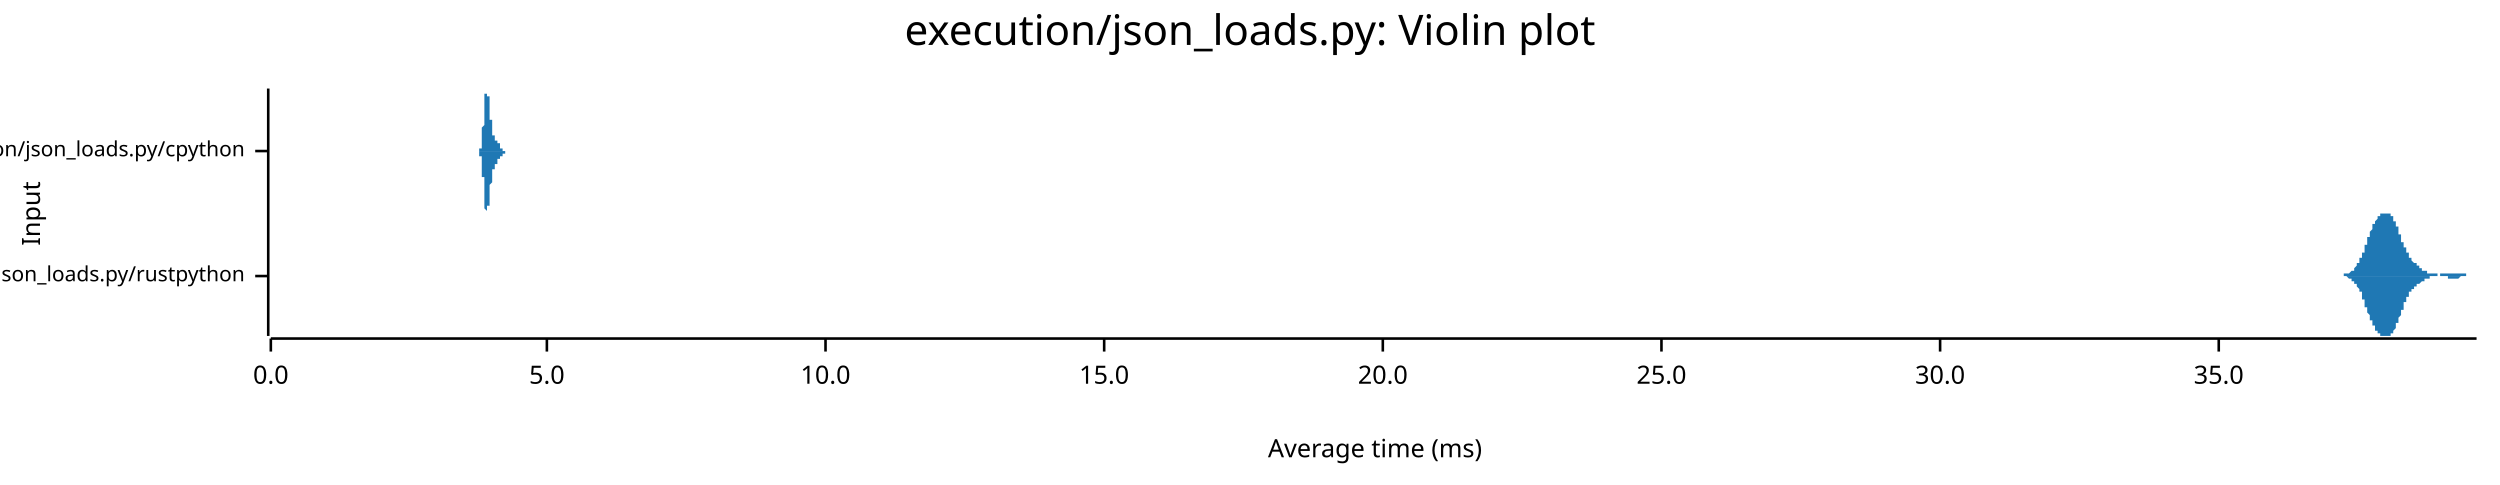
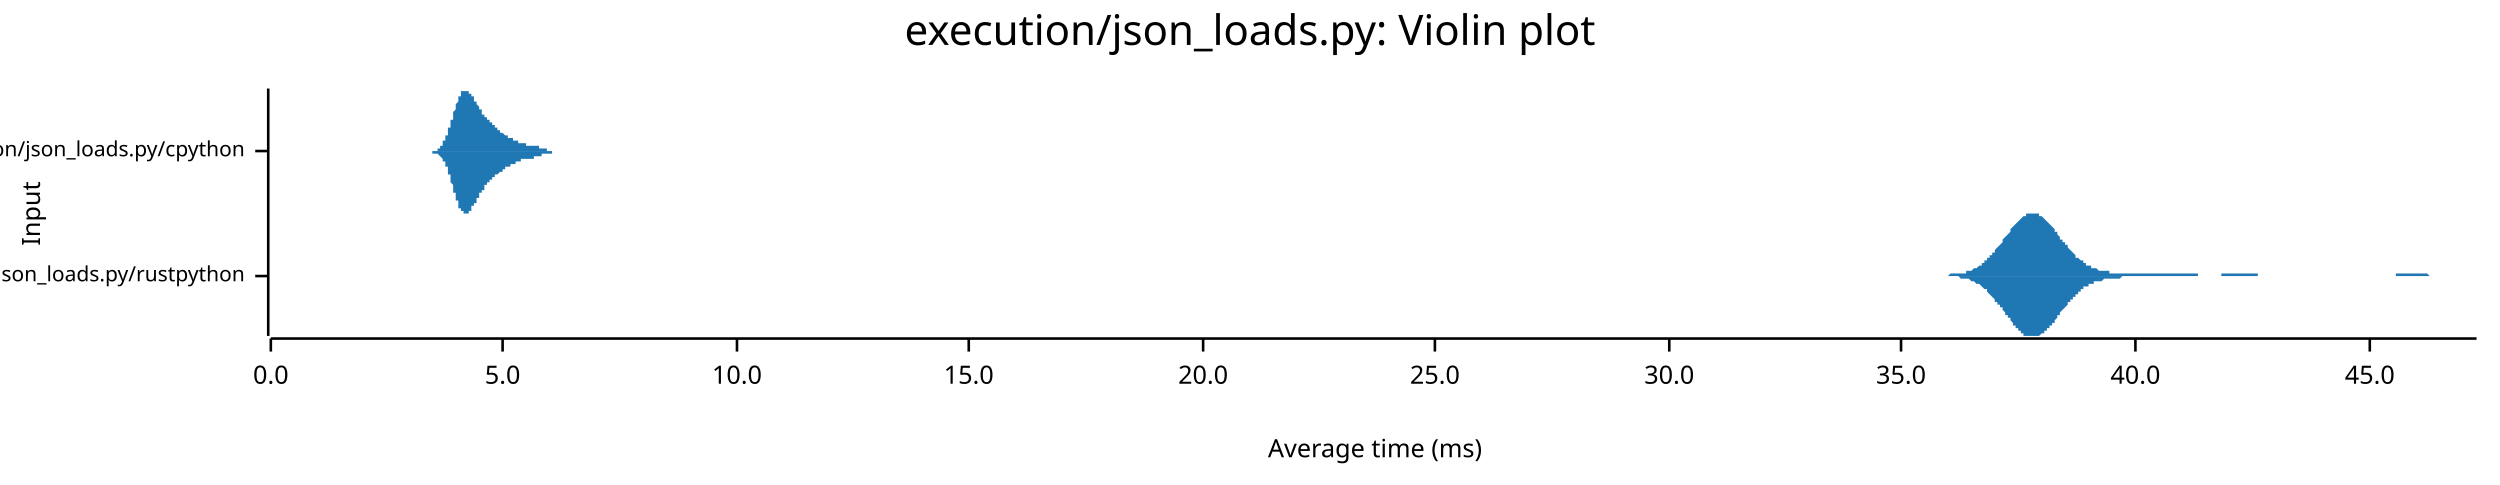
<svg xmlns="http://www.w3.org/2000/svg" width="960" height="186" viewBox="0 0 960 186">
  <text x="480" y="5" dy="0.76em" text-anchor="middle" font-family="sans-serif" font-size="16.129" opacity="1" fill="#000000">
execution/json_loads.py: Violin plot
</text>
  <text x="8" y="82" dy="0.76em" text-anchor="middle" font-family="sans-serif" font-size="9.677" opacity="1" fill="#000000" transform="rotate(270, 8, 82)">
Input
</text>
  <text x="528" y="178" dy="-0.5ex" text-anchor="middle" font-family="sans-serif" font-size="9.677" opacity="1" fill="#000000">
Average time (ms)
</text>
  <polyline fill="none" opacity="1" stroke="#000000" stroke-width="1" points="103,34 103,129 " />
  <text x="94" y="106" dy="0.5ex" text-anchor="end" font-family="sans-serif" font-size="8.065" opacity="1" fill="#000000">
execution/json_loads.py/rustpython
</text>
  <polyline fill="none" opacity="1" stroke="#000000" stroke-width="1" points="98,106 103,106 " />
  <text x="94" y="58" dy="0.5ex" text-anchor="end" font-family="sans-serif" font-size="8.065" opacity="1" fill="#000000">
execution/json_loads.py/cpython
</text>
  <polyline fill="none" opacity="1" stroke="#000000" stroke-width="1" points="98,58 103,58 " />
  <polyline fill="none" opacity="1" stroke="#000000" stroke-width="1" points="104,130 951,130 " />
  <text x="104" y="140" dy="0.76em" text-anchor="middle" font-family="sans-serif" font-size="9.677" opacity="1" fill="#000000">
0.0
</text>
  <polyline fill="none" opacity="1" stroke="#000000" stroke-width="1" points="104,130 104,135 " />
-   <text x="210" y="140" dy="0.76em" text-anchor="middle" font-family="sans-serif" font-size="9.677" opacity="1" fill="#000000">
+   <text x="193" y="140" dy="0.76em" text-anchor="middle" font-family="sans-serif" font-size="9.677" opacity="1" fill="#000000">
5.0
</text>
-   <polyline fill="none" opacity="1" stroke="#000000" stroke-width="1" points="210,130 210,135 " />
-   <text x="317" y="140" dy="0.76em" text-anchor="middle" font-family="sans-serif" font-size="9.677" opacity="1" fill="#000000">
+   <polyline fill="none" opacity="1" stroke="#000000" stroke-width="1" points="193,130 193,135 " />
+   <text x="283" y="140" dy="0.76em" text-anchor="middle" font-family="sans-serif" font-size="9.677" opacity="1" fill="#000000">
10.0
</text>
-   <polyline fill="none" opacity="1" stroke="#000000" stroke-width="1" points="317,130 317,135 " />
-   <text x="424" y="140" dy="0.76em" text-anchor="middle" font-family="sans-serif" font-size="9.677" opacity="1" fill="#000000">
+   <polyline fill="none" opacity="1" stroke="#000000" stroke-width="1" points="283,130 283,135 " />
+   <text x="372" y="140" dy="0.76em" text-anchor="middle" font-family="sans-serif" font-size="9.677" opacity="1" fill="#000000">
15.0
</text>
-   <polyline fill="none" opacity="1" stroke="#000000" stroke-width="1" points="424,130 424,135 " />
-   <text x="531" y="140" dy="0.76em" text-anchor="middle" font-family="sans-serif" font-size="9.677" opacity="1" fill="#000000">
+   <polyline fill="none" opacity="1" stroke="#000000" stroke-width="1" points="372,130 372,135 " />
+   <text x="462" y="140" dy="0.76em" text-anchor="middle" font-family="sans-serif" font-size="9.677" opacity="1" fill="#000000">
20.0
</text>
-   <polyline fill="none" opacity="1" stroke="#000000" stroke-width="1" points="531,130 531,135 " />
-   <text x="638" y="140" dy="0.76em" text-anchor="middle" font-family="sans-serif" font-size="9.677" opacity="1" fill="#000000">
+   <polyline fill="none" opacity="1" stroke="#000000" stroke-width="1" points="462,130 462,135 " />
+   <text x="551" y="140" dy="0.76em" text-anchor="middle" font-family="sans-serif" font-size="9.677" opacity="1" fill="#000000">
25.0
</text>
-   <polyline fill="none" opacity="1" stroke="#000000" stroke-width="1" points="638,130 638,135 " />
-   <text x="745" y="140" dy="0.76em" text-anchor="middle" font-family="sans-serif" font-size="9.677" opacity="1" fill="#000000">
+   <polyline fill="none" opacity="1" stroke="#000000" stroke-width="1" points="551,130 551,135 " />
+   <text x="641" y="140" dy="0.76em" text-anchor="middle" font-family="sans-serif" font-size="9.677" opacity="1" fill="#000000">
30.0
</text>
-   <polyline fill="none" opacity="1" stroke="#000000" stroke-width="1" points="745,130 745,135 " />
-   <text x="852" y="140" dy="0.76em" text-anchor="middle" font-family="sans-serif" font-size="9.677" opacity="1" fill="#000000">
+   <polyline fill="none" opacity="1" stroke="#000000" stroke-width="1" points="641,130 641,135 " />
+   <text x="730" y="140" dy="0.76em" text-anchor="middle" font-family="sans-serif" font-size="9.677" opacity="1" fill="#000000">
35.0
</text>
-   <polyline fill="none" opacity="1" stroke="#000000" stroke-width="1" points="852,130 852,135 " />
-   <polygon opacity="1" fill="#1F78B4" points="896,106 897,106 897,106 897,106 897,106 897,106 897,106 897,106 897,106 897,106 898,106 898,106 898,106 898,106 898,106 898,106 898,106 898,106 898,106 899,106 899,106 899,106 899,106 899,106 899,106 899,106 899,106 899,106 900,106 900,106 900,106 900,105 900,105 900,105 900,105 900,105 900,105 900,105 901,105 901,105 901,105 901,105 901,105 901,105 901,105 901,105 901,105 902,105 902,105 902,105 902,105 902,105 902,105 902,105 902,105 902,105 903,104 903,104 903,104 903,104 903,104 903,104 903,104 903,104 903,104 904,104 904,104 904,103 904,103 904,103 904,103 904,103 904,103 904,103 904,103 905,102 905,102 905,102 905,102 905,102 905,102 905,102 905,101 905,101 906,101 906,101 906,101 906,100 906,100 906,100 906,100 906,99 906,99 907,99 907,99 907,99 907,98 907,98 907,98 907,97 907,97 907,97 908,97 908,96 908,96 908,96 908,96 908,95 908,95 908,95 908,94 908,94 909,94 909,93 909,93 909,93 909,92 909,92 909,92 909,92 909,91 910,91 910,91 910,90 910,90 910,90 910,89 910,89 910,89 910,89 911,88 911,88 911,88 911,88 911,87 911,87 911,87 911,87 911,86 912,86 912,86 912,86 912,86 912,85 912,85 912,85 912,85 912,85 913,84 913,84 913,84 913,84 913,84 913,84 913,84 913,83 913,83 913,83 914,83 914,83 914,83 914,83 914,83 914,83 914,83 914,83 914,82 915,82 915,82 915,82 915,82 915,82 915,82 915,82 915,82 915,82 916,82 916,82 916,82 916,82 916,82 916,82 916,82 916,82 916,82 917,82 917,82 917,82 917,82 917,82 917,82 917,82 917,82 917,82 917,82 918,82 918,83 918,83 918,83 918,83 918,83 918,83 918,83 918,83 919,83 919,84 919,84 919,84 919,84 919,84 919,85 919,85 919,85 920,85 920,85 920,86 920,86 920,86 920,86 920,87 920,87 920,87 921,87 921,88 921,88 921,88 921,88 921,89 921,89 921,89 921,90 921,90 922,90 922,91 922,91 922,91 922,91 922,92 922,92 922,92 922,93 923,93 923,93 923,93 923,94 923,94 923,94 923,95 923,95 923,95 924,95 924,96 924,96 924,96 924,96 924,97 924,97 924,97 924,97 925,97 925,98 925,98 925,98 925,98 925,98 925,99 925,99 925,99 925,99 926,99 926,99 926,100 926,100 926,100 926,100 926,100 926,100 926,100 927,101 927,101 927,101 927,101 927,101 927,101 927,101 927,101 927,101 928,101 928,102 928,102 928,102 928,102 928,102 928,102 928,102 928,102 929,102 929,102 929,102 929,103 929,103 929,103 929,103 929,103 929,103 929,103 930,103 930,103 930,103 930,103 930,103 930,103 930,103 930,104 930,104 931,104 931,104 931,104 931,104 931,104 931,104 931,104 931,104 931,104 932,104 932,104 932,104 932,104 932,104 932,104 932,105 932,105 932,105 933,105 933,105 933,105 933,105 933,105 933,105 933,105 933,105 933,105 934,105 934,105 934,105 934,105 934,105 934,105 934,105 934,105 934,105 934,105 935,105 935,105 935,105 935,105 935,105 935,105 935,105 935,105 935,105 936,105 936,105 936,105 936,106 936,106 936,106 936,106 936,106 936,106 937,106 937,106 937,106 937,105 937,105 937,105 937,105 937,105 937,105 938,105 938,105 938,105 938,105 938,105 938,105 938,105 938,105 938,105 938,105 939,105 939,105 939,105 939,105 939,105 939,105 939,105 939,105 939,105 940,105 940,105 940,105 940,105 940,105 940,105 940,105 940,105 940,105 941,105 941,105 941,105 941,105 941,105 941,105 941,105 941,105 941,105 942,105 942,105 942,105 942,105 942,105 942,105 942,105 942,105 942,105 942,105 943,105 943,105 943,105 943,105 943,105 943,105 943,105 943,105 943,105 944,105 944,105 944,105 944,105 944,105 944,105 944,105 944,105 944,105 945,105 945,105 945,105 945,105 945,105 945,105 945,105 945,105 945,105 946,105 946,105 946,105 946,105 946,105 946,105 946,105 946,105 946,105 946,105 947,105 947,105 947,106 947,106 947,106 947,106 947,106 947,106 947,106 948,106 948,106 948,106 948,106 948,106 948,106 948,106 948,106 948,106 949,106 949,106 949,106 949,106 949,106 949,106 949,106 949,106 949,106 950,106 950,106 950,106 950,106 950,106 950,106 950,106 950,106 950,106 951,106 951,106 896,106 " />
-   <polygon opacity="1" fill="#1F78B4" points="896,106 897,106 897,106 897,106 897,106 897,106 897,106 897,106 897,106 897,106 898,106 898,106 898,106 898,106 898,106 898,106 898,106 898,106 898,106 899,106 899,106 899,106 899,106 899,106 899,106 899,106 899,106 899,106 900,106 900,106 900,106 900,106 900,106 900,106 900,106 900,106 900,106 900,106 901,106 901,106 901,106 901,106 901,106 901,106 901,106 901,106 901,106 902,107 902,107 902,107 902,107 902,107 902,107 902,107 902,107 902,107 903,107 903,107 903,107 903,107 903,107 903,107 903,108 903,108 903,108 904,108 904,108 904,108 904,108 904,108 904,108 904,108 904,109 904,109 904,109 905,109 905,109 905,109 905,109 905,110 905,110 905,110 905,110 905,110 906,111 906,111 906,111 906,111 906,111 906,112 906,112 906,112 906,112 907,112 907,113 907,113 907,113 907,113 907,114 907,114 907,114 907,115 908,115 908,115 908,115 908,116 908,116 908,116 908,117 908,117 908,117 908,118 909,118 909,118 909,118 909,119 909,119 909,119 909,120 909,120 909,120 910,121 910,121 910,121 910,121 910,122 910,122 910,122 910,123 910,123 911,123 911,123 911,124 911,124 911,124 911,124 911,125 911,125 911,125 912,125 912,126 912,126 912,126 912,126 912,126 912,127 912,127 912,127 913,127 913,127 913,127 913,128 913,128 913,128 913,128 913,128 913,128 913,128 914,128 914,128 914,129 914,129 914,129 914,129 914,129 914,129 914,129 915,129 915,129 915,129 915,129 915,129 915,129 915,129 915,129 915,129 916,129 916,129 916,129 916,129 916,129 916,129 916,129 916,129 916,129 917,129 917,129 917,129 917,129 917,129 917,129 917,129 917,129 917,129 917,129 918,129 918,129 918,129 918,129 918,129 918,129 918,128 918,128 918,128 919,128 919,128 919,128 919,128 919,127 919,127 919,127 919,127 919,127 920,126 920,126 920,126 920,126 920,125 920,125 920,125 920,125 920,124 921,124 921,124 921,124 921,123 921,123 921,123 921,122 921,122 921,122 921,122 922,121 922,121 922,121 922,120 922,120 922,120 922,119 922,119 922,119 923,119 923,118 923,118 923,118 923,117 923,117 923,117 923,117 923,116 924,116 924,116 924,116 924,115 924,115 924,115 924,115 924,114 924,114 925,114 925,114 925,114 925,113 925,113 925,113 925,113 925,113 925,113 925,112 926,112 926,112 926,112 926,112 926,112 926,112 926,111 926,111 926,111 927,111 927,111 927,111 927,111 927,111 927,110 927,110 927,110 927,110 928,110 928,110 928,110 928,110 928,110 928,110 928,109 928,109 928,109 929,109 929,109 929,109 929,109 929,109 929,109 929,109 929,109 929,109 929,109 930,108 930,108 930,108 930,108 930,108 930,108 930,108 930,108 930,108 931,108 931,108 931,108 931,108 931,108 931,108 931,107 931,107 931,107 932,107 932,107 932,107 932,107 932,107 932,107 932,107 932,107 932,107 933,107 933,107 933,107 933,107 933,107 933,107 933,107 933,107 933,106 934,106 934,106 934,106 934,106 934,106 934,106 934,106 934,106 934,106 934,106 935,106 935,106 935,106 935,106 935,106 935,106 935,106 935,106 935,106 936,106 936,106 936,106 936,106 936,106 936,106 936,106 936,106 936,106 937,106 937,106 937,106 937,106 937,106 937,106 937,106 937,106 937,106 938,106 938,106 938,106 938,106 938,106 938,106 938,106 938,106 938,106 938,106 939,106 939,106 939,106 939,106 939,106 939,106 939,106 939,106 939,106 940,106 940,106 940,107 940,107 940,107 940,107 940,107 940,107 940,107 941,107 941,107 941,107 941,107 941,107 941,107 941,107 941,107 941,107 942,107 942,107 942,107 942,107 942,107 942,107 942,107 942,107 942,107 942,107 943,107 943,107 943,107 943,107 943,107 943,107 943,107 943,107 943,107 944,107 944,107 944,107 944,107 944,107 944,107 944,107 944,107 944,107 945,106 945,106 945,106 945,106 945,106 945,106 945,106 945,106 945,106 946,106 946,106 946,106 946,106 946,106 946,106 946,106 946,106 946,106 946,106 947,106 947,106 947,106 947,106 947,106 947,106 947,106 947,106 947,106 948,106 948,106 948,106 948,106 948,106 948,106 948,106 948,106 948,106 949,106 949,106 949,106 949,106 949,106 949,106 949,106 949,106 949,106 950,106 950,106 950,106 950,106 950,106 950,106 950,106 950,106 950,106 951,106 951,106 896,106 " />
-   <polygon opacity="1" fill="#1F78B4" points="183,58 183,58 183,58 183,58 183,58 183,58 183,58 183,58 183,58 183,58 183,58 183,58 183,58 183,58 183,58 183,58 184,58 184,58 184,58 184,58 184,58 184,58 184,58 184,58 184,58 184,58 184,58 184,58 184,58 184,58 184,58 184,58 184,58 184,58 184,58 184,58 184,58 184,58 184,58 184,58 184,58 184,58 184,58 184,58 184,58 184,58 184,57 184,57 184,57 184,57 184,57 184,57 184,57 184,57 184,57 184,57 184,57 184,57 185,57 185,56 185,56 185,56 185,56 185,56 185,56 185,56 185,56 185,56 185,55 185,55 185,55 185,55 185,55 185,55 185,54 185,54 185,54 185,54 185,54 185,53 185,53 185,53 185,53 185,53 185,52 185,52 185,52 185,52 185,51 185,51 185,51 185,51 185,50 185,50 185,50 185,49 185,49 185,49 185,49 186,48 186,48 186,48 186,47 186,47 186,47 186,46 186,46 186,46 186,45 186,45 186,45 186,44 186,44 186,44 186,43 186,43 186,43 186,42 186,42 186,42 186,41 186,41 186,41 186,40 186,40 186,40 186,40 186,39 186,39 186,39 186,38 186,38 186,38 186,38 186,37 186,37 186,37 186,37 186,37 186,36 186,36 187,36 187,36 187,36 187,35 187,35 187,35 187,35 187,35 187,35 187,35 187,35 187,35 187,35 187,35 187,35 187,35 187,34 187,35 187,35 187,35 187,35 187,35 187,35 187,35 187,35 187,35 187,35 187,35 187,35 187,35 187,35 187,36 187,36 187,36 187,36 187,36 187,36 187,37 187,37 187,37 187,37 187,37 188,37 188,38 188,38 188,38 188,38 188,38 188,39 188,39 188,39 188,39 188,40 188,40 188,40 188,40 188,40 188,41 188,41 188,41 188,41 188,41 188,42 188,42 188,42 188,42 188,42 188,43 188,43 188,43 188,43 188,44 188,44 188,44 188,44 188,44 188,45 188,45 188,45 188,45 188,45 188,45 188,46 188,46 189,46 189,46 189,46 189,47 189,47 189,47 189,47 189,47 189,47 189,48 189,48 189,48 189,48 189,48 189,48 189,49 189,49 189,49 189,49 189,49 189,49 189,50 189,50 189,50 189,50 189,50 189,50 189,50 189,50 189,51 189,51 189,51 189,51 189,51 189,51 189,51 189,51 189,51 189,51 189,52 189,52 190,52 190,52 190,52 190,52 190,52 190,52 190,52 190,52 190,52 190,52 190,52 190,52 190,53 190,53 190,53 190,53 190,53 190,53 190,53 190,53 190,53 190,53 190,53 190,53 190,53 190,53 190,53 190,53 190,53 190,53 190,53 190,53 190,53 190,53 190,53 190,54 190,54 190,54 190,54 190,54 190,54 190,54 191,54 191,54 191,54 191,54 191,54 191,54 191,54 191,54 191,54 191,54 191,54 191,54 191,54 191,54 191,54 191,54 191,54 191,54 191,54 191,54 191,54 191,54 191,54 191,54 191,54 191,54 191,54 191,54 191,55 191,55 191,55 191,55 191,55 191,55 191,55 191,55 191,55 191,55 191,55 191,55 191,55 191,55 192,55 192,55 192,55 192,55 192,55 192,55 192,55 192,55 192,55 192,56 192,56 192,56 192,56 192,56 192,56 192,56 192,56 192,56 192,56 192,56 192,56 192,56 192,56 192,56 192,56 192,56 192,56 192,56 192,56 192,56 192,57 192,57 192,57 192,57 192,57 192,57 192,57 192,57 192,57 192,57 192,57 192,57 193,57 193,57 193,57 193,57 193,57 193,57 193,57 193,57 193,57 193,57 193,57 193,57 193,57 193,57 193,57 193,57 193,57 193,57 193,57 193,57 193,57 193,57 193,58 193,58 193,58 193,58 193,58 193,58 193,58 193,58 193,58 193,58 193,58 193,58 193,58 193,58 193,58 193,58 193,58 193,58 193,58 194,58 194,58 194,58 194,58 194,58 194,58 194,58 194,58 194,58 194,58 194,58 194,58 194,58 194,58 194,58 194,58 194,58 194,58 194,58 194,58 194,58 194,58 194,58 194,58 194,58 194,58 194,58 194,58 194,58 194,58 194,58 194,58 194,58 194,58 194,58 194,58 194,58 194,58 194,58 194,58 194,58 194,58 195,58 195,58 195,58 195,58 195,58 195,58 195,58 195,58 195,58 195,58 195,58 195,58 195,58 195,58 195,58 195,58 195,58 195,58 195,58 195,58 195,58 195,58 195,58 195,58 195,58 195,58 183,58 " />
-   <polygon opacity="1" fill="#1F78B4" points="183,58 183,58 183,58 183,58 183,58 183,58 183,58 183,58 183,58 183,58 183,58 183,58 183,58 183,58 183,58 183,58 184,58 184,58 184,58 184,58 184,58 184,58 184,58 184,58 184,58 184,58 184,58 184,58 184,58 184,58 184,58 184,59 184,59 184,59 184,59 184,59 184,59 184,59 184,59 184,59 184,59 184,59 184,59 184,59 184,59 184,59 184,59 184,59 184,59 184,59 184,59 184,59 184,59 184,59 184,60 184,60 184,60 184,60 185,60 185,60 185,60 185,60 185,60 185,60 185,61 185,61 185,61 185,61 185,61 185,61 185,61 185,62 185,62 185,62 185,62 185,62 185,62 185,63 185,63 185,63 185,63 185,63 185,64 185,64 185,64 185,64 185,65 185,65 185,65 185,65 185,66 185,66 185,66 185,67 185,67 185,67 185,67 185,68 185,68 186,68 186,69 186,69 186,69 186,70 186,70 186,70 186,71 186,71 186,71 186,71 186,72 186,72 186,72 186,73 186,73 186,73 186,74 186,74 186,74 186,75 186,75 186,75 186,76 186,76 186,76 186,77 186,77 186,77 186,78 186,78 186,78 186,78 186,79 186,79 186,79 186,79 186,80 186,80 186,80 186,80 186,80 187,81 187,81 187,81 187,81 187,81 187,81 187,81 187,82 187,82 187,82 187,82 187,82 187,82 187,82 187,82 187,82 187,82 187,82 187,82 187,82 187,82 187,82 187,82 187,82 187,82 187,82 187,81 187,81 187,81 187,81 187,81 187,81 187,81 187,81 187,80 187,80 187,80 187,80 187,80 187,80 187,79 187,79 188,79 188,79 188,79 188,78 188,78 188,78 188,78 188,78 188,77 188,77 188,77 188,77 188,77 188,76 188,76 188,76 188,76 188,75 188,75 188,75 188,75 188,75 188,74 188,74 188,74 188,74 188,74 188,73 188,73 188,73 188,73 188,73 188,72 188,72 188,72 188,72 188,72 188,71 188,71 188,71 188,71 188,71 189,70 189,70 189,70 189,70 189,70 189,70 189,69 189,69 189,69 189,69 189,69 189,69 189,68 189,68 189,68 189,68 189,68 189,68 189,67 189,67 189,67 189,67 189,67 189,67 189,67 189,66 189,66 189,66 189,66 189,66 189,66 189,66 189,66 189,66 189,65 189,65 189,65 189,65 189,65 189,65 189,65 190,65 190,65 190,65 190,65 190,64 190,64 190,64 190,64 190,64 190,64 190,64 190,64 190,64 190,64 190,64 190,64 190,64 190,64 190,64 190,64 190,64 190,64 190,63 190,63 190,63 190,63 190,63 190,63 190,63 190,63 190,63 190,63 190,63 190,63 190,63 190,63 190,63 190,63 190,63 190,63 190,63 190,63 191,63 191,63 191,63 191,63 191,63 191,63 191,63 191,63 191,63 191,63 191,63 191,62 191,62 191,62 191,62 191,62 191,62 191,62 191,62 191,62 191,62 191,62 191,62 191,62 191,62 191,62 191,62 191,62 191,62 191,62 191,62 191,62 191,62 191,62 191,62 191,62 191,62 191,62 191,62 191,62 191,61 191,61 192,61 192,61 192,61 192,61 192,61 192,61 192,61 192,61 192,61 192,61 192,61 192,61 192,61 192,61 192,61 192,61 192,61 192,61 192,61 192,60 192,60 192,60 192,60 192,60 192,60 192,60 192,60 192,60 192,60 192,60 192,60 192,60 192,60 192,60 192,60 192,60 192,60 192,60 192,60 192,60 192,60 192,60 193,60 193,59 193,59 193,59 193,59 193,59 193,59 193,59 193,59 193,59 193,59 193,59 193,59 193,59 193,59 193,59 193,59 193,59 193,59 193,59 193,59 193,59 193,59 193,59 193,59 193,59 193,59 193,59 193,59 193,59 193,59 193,59 193,59 193,59 193,59 193,59 193,59 193,59 193,59 193,59 193,59 194,59 194,59 194,59 194,59 194,59 194,59 194,59 194,59 194,59 194,59 194,59 194,59 194,59 194,59 194,59 194,58 194,58 194,58 194,58 194,58 194,58 194,58 194,58 194,58 194,58 194,58 194,58 194,58 194,58 194,58 194,58 194,58 194,58 194,58 194,58 194,58 194,58 194,58 194,58 194,58 194,58 194,58 195,58 195,58 195,58 195,58 195,58 195,58 195,58 195,58 195,58 195,58 195,58 195,58 195,58 195,58 195,58 195,58 195,58 195,58 195,58 195,58 195,58 195,58 195,58 195,58 195,58 195,58 183,58 " />
+   <polyline fill="none" opacity="1" stroke="#000000" stroke-width="1" points="730,130 730,135 " />
+   <text x="820" y="140" dy="0.76em" text-anchor="middle" font-family="sans-serif" font-size="9.677" opacity="1" fill="#000000">
+ 40.0
+ </text>
+   <polyline fill="none" opacity="1" stroke="#000000" stroke-width="1" points="820,130 820,135 " />
+   <text x="910" y="140" dy="0.76em" text-anchor="middle" font-family="sans-serif" font-size="9.677" opacity="1" fill="#000000">
+ 45.0
+ </text>
+   <polyline fill="none" opacity="1" stroke="#000000" stroke-width="1" points="910,130 910,135 " />
+   <polygon opacity="1" fill="#1F78B4" points="739,106 739,106 740,106 740,106 741,106 741,106 741,106 742,106 742,106 743,106 743,106 744,106 744,106 744,106 745,106 745,106 746,106 746,106 747,106 747,106 747,106 748,106 748,106 749,105 749,105 749,105 750,105 750,105 751,105 751,105 752,105 752,105 752,105 753,105 753,105 754,105 754,105 755,105 755,104 755,104 756,104 756,104 757,104 757,104 758,103 758,103 758,103 759,103 759,103 760,102 760,102 761,102 761,101 761,101 762,101 762,100 763,100 763,100 763,99 764,99 764,98 765,98 765,97 766,97 766,96 766,96 767,95 767,95 768,94 768,94 769,93 769,93 769,92 770,91 770,91 771,90 771,90 772,89 772,89 772,88 773,87 773,87 774,86 774,86 775,85 775,85 775,85 776,84 776,84 777,83 777,83 777,83 778,83 778,82 779,82 779,82 780,82 780,82 780,82 781,82 781,82 782,82 782,82 783,82 783,83 783,83 784,83 784,83 785,84 785,84 786,85 786,85 786,85 787,86 787,86 788,87 788,87 789,88 789,88 789,89 790,89 790,90 791,91 791,91 791,92 792,92 792,93 793,93 793,94 794,94 794,95 794,95 795,96 795,96 796,97 796,97 797,98 797,98 797,99 798,99 798,99 799,100 799,100 800,100 800,101 800,101 801,101 801,102 802,102 802,102 803,102 803,102 803,103 804,103 804,103 805,103 805,103 805,103 806,104 806,104 807,104 807,104 808,104 808,104 808,104 809,104 809,104 810,104 810,105 811,105 811,105 811,105 812,105 812,105 813,105 813,105 814,105 814,105 814,105 815,105 815,105 816,105 816,105 816,105 817,105 817,105 818,105 818,105 819,105 819,105 819,105 820,105 820,105 821,105 821,105 822,105 822,105 822,105 823,105 823,105 824,105 824,105 825,105 825,105 825,105 826,105 826,105 827,105 827,105 828,105 828,105 828,105 829,105 829,105 830,105 830,105 830,105 831,105 831,105 832,105 832,105 833,105 833,105 833,105 834,105 834,105 835,105 835,105 836,105 836,105 836,105 837,105 837,105 838,105 838,105 839,105 839,105 839,105 840,105 840,105 841,105 841,105 842,105 842,105 842,105 843,105 843,105 844,105 844,105 844,106 845,106 845,106 846,106 846,106 847,106 847,106 847,106 848,106 848,106 849,106 849,106 850,106 850,106 850,106 851,106 851,106 852,106 852,106 853,106 853,105 853,105 854,105 854,105 855,105 855,105 856,105 856,105 856,105 857,105 857,105 858,105 858,105 858,105 859,105 859,105 860,105 860,105 861,105 861,105 861,105 862,105 862,105 863,105 863,105 864,105 864,105 864,105 865,105 865,105 866,105 866,105 867,105 867,106 867,106 868,106 868,106 869,106 869,106 870,106 870,106 870,106 871,106 871,106 872,106 872,106 872,106 873,106 873,106 874,106 874,106 875,106 875,106 875,106 876,106 876,106 877,106 877,106 878,106 878,106 878,106 879,106 879,106 880,106 880,106 881,106 881,106 881,106 882,106 882,106 883,106 883,106 883,106 884,106 884,106 885,106 885,106 886,106 886,106 886,106 887,106 887,106 888,106 888,106 889,106 889,106 889,106 890,106 890,106 891,106 891,106 892,106 892,106 892,106 893,106 893,106 894,106 894,106 895,106 895,106 895,106 896,106 896,106 897,106 897,106 897,106 898,106 898,106 899,106 899,106 900,106 900,106 900,106 901,106 901,106 902,106 902,106 903,106 903,106 903,106 904,106 904,106 905,106 905,106 906,106 906,106 906,106 907,106 907,106 908,106 908,106 909,106 909,106 909,106 910,106 910,106 911,106 911,106 911,106 912,106 912,106 913,106 913,106 914,106 914,106 914,106 915,106 915,106 916,106 916,106 917,106 917,106 917,106 918,106 918,106 919,106 919,106 920,106 920,106 920,105 921,105 921,105 922,105 922,105 923,105 923,105 923,105 924,105 924,105 925,105 925,105 925,105 926,105 926,105 927,105 927,105 928,105 928,105 928,105 929,105 929,105 930,105 930,105 931,105 931,105 931,105 932,105 932,105 933,106 933,106 934,106 934,106 934,106 935,106 935,106 936,106 936,106 937,106 937,106 937,106 938,106 938,106 939,106 939,106 939,106 940,106 940,106 941,106 941,106 942,106 942,106 942,106 943,106 943,106 944,106 944,106 945,106 945,106 945,106 946,106 946,106 947,106 947,106 948,106 948,106 948,106 949,106 949,106 950,106 950,106 951,106 951,106 739,106 " />
+   <polygon opacity="1" fill="#1F78B4" points="739,106 739,106 740,106 740,106 741,106 741,106 741,106 742,106 742,106 743,106 743,106 744,106 744,106 744,106 745,106 745,106 746,106 746,106 747,106 747,106 747,106 748,106 748,106 749,106 749,106 749,106 750,106 750,106 751,106 751,106 752,106 752,106 752,106 753,107 753,107 754,107 754,107 755,107 755,107 755,107 756,107 756,107 757,108 757,108 758,108 758,108 758,108 759,109 759,109 760,109 760,109 761,110 761,110 761,110 762,111 762,111 763,111 763,112 763,112 764,113 764,113 765,114 765,114 766,115 766,115 766,116 767,116 767,117 768,117 768,118 769,118 769,119 769,119 770,120 770,121 771,121 771,122 772,122 772,123 772,123 773,124 773,125 774,125 774,126 775,126 775,126 775,127 776,127 776,128 777,128 777,128 777,129 778,129 778,129 779,129 779,129 780,129 780,129 780,129 781,129 781,129 782,129 782,129 783,129 783,129 783,129 784,128 784,128 785,128 785,127 786,127 786,127 786,126 787,126 787,125 788,125 788,124 789,124 789,123 789,123 790,122 790,121 791,121 791,120 791,120 792,119 792,119 793,118 793,118 794,117 794,117 794,116 795,116 795,115 796,115 796,114 797,114 797,113 797,113 798,113 798,112 799,112 799,111 800,111 800,111 800,110 801,110 801,110 802,110 802,109 803,109 803,109 803,109 804,109 804,108 805,108 805,108 805,108 806,108 806,108 807,108 807,108 808,107 808,107 808,107 809,107 809,107 810,107 810,107 811,107 811,107 811,107 812,107 812,107 813,107 813,107 814,107 814,107 814,107 815,106 815,106 816,106 816,106 816,106 817,106 817,106 818,106 818,106 819,106 819,106 819,106 820,106 820,106 821,106 821,106 822,106 822,106 822,106 823,106 823,106 824,106 824,106 825,106 825,106 825,106 826,106 826,106 827,106 827,106 828,106 828,106 828,106 829,106 829,106 830,106 830,106 830,106 831,106 831,106 832,106 832,106 833,106 833,106 833,106 834,106 834,106 835,106 835,106 836,106 836,106 836,106 837,106 837,106 838,106 838,106 839,106 839,106 839,106 840,106 840,106 841,106 841,106 842,106 842,106 842,106 843,106 843,106 844,106 844,106 844,106 845,106 845,106 846,106 846,106 847,106 847,106 847,106 848,106 848,106 849,106 849,106 850,106 850,106 850,106 851,106 851,106 852,106 852,106 853,106 853,106 853,106 854,106 854,106 855,106 855,106 856,106 856,106 856,106 857,106 857,106 858,106 858,106 858,106 859,106 859,106 860,106 860,106 861,106 861,106 861,106 862,106 862,106 863,106 863,106 864,106 864,106 864,106 865,106 865,106 866,106 866,106 867,106 867,106 867,106 868,106 868,106 869,106 869,106 870,106 870,106 870,106 871,106 871,106 872,106 872,106 872,106 873,106 873,106 874,106 874,106 875,106 875,106 875,106 876,106 876,106 877,106 877,106 878,106 878,106 878,106 879,106 879,106 880,106 880,106 881,106 881,106 881,106 882,106 882,106 883,106 883,106 883,106 884,106 884,106 885,106 885,106 886,106 886,106 886,106 887,106 887,106 888,106 888,106 889,106 889,106 889,106 890,106 890,106 891,106 891,106 892,106 892,106 892,106 893,106 893,106 894,106 894,106 895,106 895,106 895,106 896,106 896,106 897,106 897,106 897,106 898,106 898,106 899,106 899,106 900,106 900,106 900,106 901,106 901,106 902,106 902,106 903,106 903,106 903,106 904,106 904,106 905,106 905,106 906,106 906,106 906,106 907,106 907,106 908,106 908,106 909,106 909,106 909,106 910,106 910,106 911,106 911,106 911,106 912,106 912,106 913,106 913,106 914,106 914,106 914,106 915,106 915,106 916,106 916,106 917,106 917,106 917,106 918,106 918,106 919,106 919,106 920,106 920,106 920,106 921,106 921,106 922,106 922,106 923,106 923,106 923,106 924,106 924,106 925,106 925,106 925,106 926,106 926,106 927,106 927,106 928,106 928,106 928,106 929,106 929,106 930,106 930,106 931,106 931,106 931,106 932,106 932,106 933,106 933,106 934,106 934,106 934,106 935,106 935,106 936,106 936,106 937,106 937,106 937,106 938,106 938,106 939,106 939,106 939,106 940,106 940,106 941,106 941,106 942,106 942,106 942,106 943,106 943,106 944,106 944,106 945,106 945,106 945,106 946,106 946,106 947,106 947,106 948,106 948,106 948,106 949,106 949,106 950,106 950,106 951,106 951,106 739,106 " />
+   <polygon opacity="1" fill="#1F78B4" points="164,58 164,58 164,58 165,58 165,58 165,58 165,58 165,58 165,58 165,58 165,58 165,58 166,58 166,58 166,58 166,58 166,58 166,58 166,58 166,58 166,58 166,58 167,58 167,58 167,58 167,58 167,58 167,58 167,58 167,58 167,58 168,58 168,58 168,58 168,57 168,57 168,57 168,57 168,57 168,57 168,57 169,57 169,57 169,57 169,57 169,57 169,56 169,56 169,56 169,56 170,56 170,56 170,56 170,55 170,55 170,55 170,55 170,55 170,55 170,54 171,54 171,54 171,54 171,54 171,53 171,53 171,53 171,53 171,52 172,52 172,52 172,52 172,51 172,51 172,51 172,50 172,50 172,50 172,49 173,49 173,49 173,48 173,48 173,48 173,47 173,47 173,47 173,46 174,46 174,46 174,45 174,45 174,44 174,44 174,44 174,43 174,43 174,43 175,42 175,42 175,42 175,41 175,41 175,41 175,40 175,40 175,40 176,39 176,39 176,39 176,38 176,38 176,38 176,38 176,37 176,37 176,37 177,37 177,36 177,36 177,36 177,36 177,36 177,36 177,35 177,35 178,35 178,35 178,35 178,35 178,35 178,35 178,35 178,35 178,35 178,35 179,35 179,34 179,35 179,35 179,35 179,35 179,35 179,35 179,35 180,35 180,35 180,35 180,35 180,35 180,35 180,35 180,35 180,36 180,36 181,36 181,36 181,36 181,36 181,36 181,37 181,37 181,37 181,37 182,37 182,37 182,38 182,38 182,38 182,38 182,38 182,38 182,39 182,39 183,39 183,39 183,39 183,40 183,40 183,40 183,40 183,40 183,40 184,41 184,41 184,41 184,41 184,41 184,42 184,42 184,42 184,42 184,42 185,42 185,43 185,43 185,43 185,43 185,43 185,43 185,43 185,44 186,44 186,44 186,44 186,44 186,44 186,44 186,45 186,45 186,45 186,45 187,45 187,45 187,45 187,46 187,46 187,46 187,46 187,46 187,46 188,46 188,46 188,46 188,47 188,47 188,47 188,47 188,47 188,47 188,47 189,47 189,47 189,48 189,48 189,48 189,48 189,48 189,48 189,48 190,48 190,48 190,48 190,49 190,49 190,49 190,49 190,49 190,49 190,49 191,49 191,49 191,49 191,50 191,50 191,50 191,50 191,50 191,50 192,50 192,50 192,50 192,50 192,50 192,50 192,51 192,51 192,51 192,51 193,51 193,51 193,51 193,51 193,51 193,51 193,51 193,51 193,51 194,52 194,52 194,52 194,52 194,52 194,52 194,52 194,52 194,52 194,52 195,52 195,52 195,52 195,52 195,52 195,53 195,53 195,53 195,53 196,53 196,53 196,53 196,53 196,53 196,53 196,53 196,53 196,53 196,53 197,53 197,53 197,53 197,54 197,54 197,54 197,54 197,54 197,54 198,54 198,54 198,54 198,54 198,54 198,54 198,54 198,54 198,54 198,54 199,54 199,54 199,54 199,55 199,55 199,55 199,55 199,55 199,55 200,55 200,55 200,55 200,55 200,55 200,55 200,55 200,55 200,55 200,55 201,55 201,55 201,55 201,55 201,55 201,55 201,55 201,55 201,55 202,55 202,55 202,55 202,55 202,55 202,55 202,55 202,55 202,55 202,56 203,56 203,56 203,56 203,56 203,56 203,56 203,56 203,56 203,56 204,56 204,56 204,56 204,56 204,56 204,56 204,56 204,56 204,56 204,56 205,56 205,56 205,56 205,56 205,56 205,56 205,56 205,56 205,56 206,56 206,56 206,56 206,56 206,56 206,56 206,56 206,56 206,56 206,56 207,56 207,56 207,56 207,56 207,57 207,57 207,57 207,57 207,57 208,57 208,57 208,57 208,57 208,57 208,57 208,57 208,57 208,57 208,57 209,57 209,57 209,57 209,57 209,57 209,57 209,57 209,57 209,57 210,57 210,57 210,57 210,57 210,57 210,58 210,58 210,58 210,58 210,58 211,58 211,58 211,58 211,58 211,58 211,58 211,58 211,58 211,58 212,58 212,58 212,58 212,58 212,58 212,58 212,58 212,58 212,58 212,58 213,58 213,58 213,58 213,58 213,58 213,58 213,58 213,58 213,58 214,58 214,58 214,58 214,58 214,58 214,58 214,58 214,58 214,58 214,58 215,58 215,58 215,58 215,58 215,58 215,58 215,58 215,58 215,58 216,58 216,58 216,58 216,58 216,58 216,58 216,58 216,58 216,58 216,58 217,58 217,58 217,58 217,58 164,58 " />
+   <polygon opacity="1" fill="#1F78B4" points="164,58 164,58 164,58 165,58 165,58 165,58 165,58 165,58 165,58 165,58 165,58 165,58 166,58 166,58 166,58 166,58 166,58 166,58 166,58 166,58 166,59 166,59 167,59 167,59 167,59 167,59 167,59 167,59 167,59 167,59 167,59 168,59 168,59 168,59 168,59 168,59 168,59 168,59 168,59 168,59 168,59 169,60 169,60 169,60 169,60 169,60 169,60 169,60 169,60 169,60 170,61 170,61 170,61 170,61 170,61 170,61 170,62 170,62 170,62 170,62 171,62 171,62 171,63 171,63 171,63 171,63 171,64 171,64 171,64 172,64 172,65 172,65 172,65 172,66 172,66 172,66 172,66 172,67 172,67 173,67 173,68 173,68 173,68 173,69 173,69 173,69 173,70 173,70 174,71 174,71 174,71 174,72 174,72 174,72 174,73 174,73 174,73 174,74 175,74 175,75 175,75 175,75 175,76 175,76 175,76 175,77 175,77 176,77 176,77 176,78 176,78 176,78 176,79 176,79 176,79 176,79 176,80 177,80 177,80 177,80 177,80 177,81 177,81 177,81 177,81 177,81 178,81 178,81 178,82 178,82 178,82 178,82 178,82 178,82 178,82 178,82 179,82 179,82 179,82 179,82 179,82 179,82 179,82 179,82 179,82 180,82 180,82 180,82 180,81 180,81 180,81 180,81 180,81 180,81 180,81 181,81 181,81 181,80 181,80 181,80 181,80 181,80 181,80 181,79 182,79 182,79 182,79 182,79 182,79 182,78 182,78 182,78 182,78 182,78 183,78 183,77 183,77 183,77 183,77 183,77 183,76 183,76 183,76 184,76 184,76 184,76 184,75 184,75 184,75 184,75 184,75 184,74 184,74 185,74 185,74 185,74 185,74 185,74 185,73 185,73 185,73 185,73 186,73 186,73 186,72 186,72 186,72 186,72 186,72 186,72 186,72 186,71 187,71 187,71 187,71 187,71 187,71 187,71 187,71 187,70 187,70 188,70 188,70 188,70 188,70 188,70 188,70 188,70 188,69 188,69 188,69 189,69 189,69 189,69 189,69 189,69 189,69 189,69 189,68 189,68 190,68 190,68 190,68 190,68 190,68 190,68 190,68 190,68 190,67 190,67 191,67 191,67 191,67 191,67 191,67 191,67 191,67 191,67 191,67 192,66 192,66 192,66 192,66 192,66 192,66 192,66 192,66 192,66 192,66 193,66 193,66 193,66 193,65 193,65 193,65 193,65 193,65 193,65 194,65 194,65 194,65 194,65 194,65 194,65 194,65 194,64 194,64 194,64 195,64 195,64 195,64 195,64 195,64 195,64 195,64 195,64 195,64 196,64 196,64 196,64 196,64 196,63 196,63 196,63 196,63 196,63 196,63 197,63 197,63 197,63 197,63 197,63 197,63 197,63 197,63 197,63 198,63 198,63 198,63 198,62 198,62 198,62 198,62 198,62 198,62 198,62 199,62 199,62 199,62 199,62 199,62 199,62 199,62 199,62 199,62 200,62 200,62 200,62 200,62 200,62 200,62 200,62 200,61 200,61 200,61 201,61 201,61 201,61 201,61 201,61 201,61 201,61 201,61 201,61 202,61 202,61 202,61 202,61 202,61 202,61 202,61 202,61 202,61 202,61 203,61 203,61 203,61 203,61 203,61 203,61 203,61 203,61 203,61 204,61 204,61 204,61 204,61 204,61 204,61 204,61 204,61 204,61 204,61 205,61 205,61 205,61 205,61 205,61 205,61 205,61 205,60 205,60 206,60 206,60 206,60 206,60 206,60 206,60 206,60 206,60 206,60 206,60 207,60 207,60 207,60 207,60 207,60 207,60 207,60 207,60 207,60 208,60 208,60 208,60 208,60 208,60 208,60 208,60 208,60 208,60 208,59 209,59 209,59 209,59 209,59 209,59 209,59 209,59 209,59 209,59 210,59 210,59 210,59 210,59 210,59 210,59 210,59 210,59 210,59 210,59 211,59 211,59 211,59 211,59 211,59 211,59 211,59 211,59 211,59 212,59 212,59 212,59 212,59 212,59 212,59 212,59 212,59 212,58 212,58 213,58 213,58 213,58 213,58 213,58 213,58 213,58 213,58 213,58 214,58 214,58 214,58 214,58 214,58 214,58 214,58 214,58 214,58 214,58 215,58 215,58 215,58 215,58 215,58 215,58 215,58 215,58 215,58 216,58 216,58 216,58 216,58 216,58 216,58 216,58 216,58 216,58 216,58 217,58 217,58 217,58 217,58 164,58 " />
</svg>
